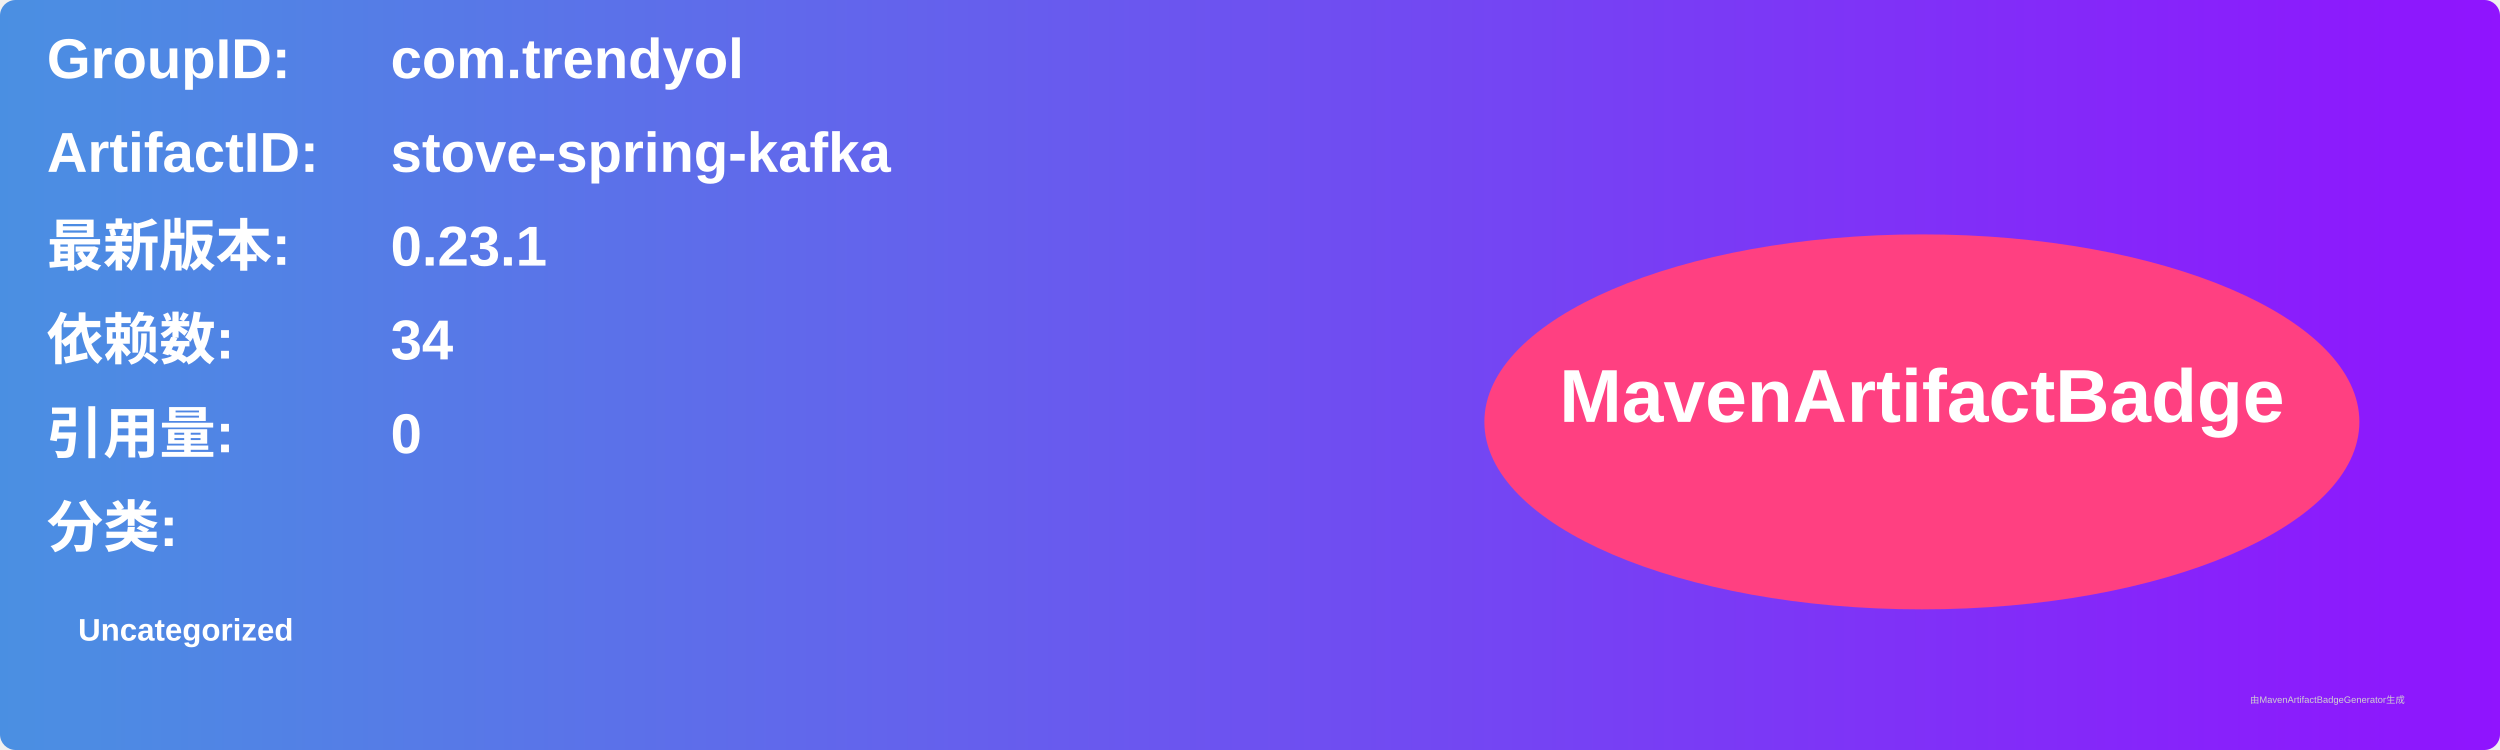
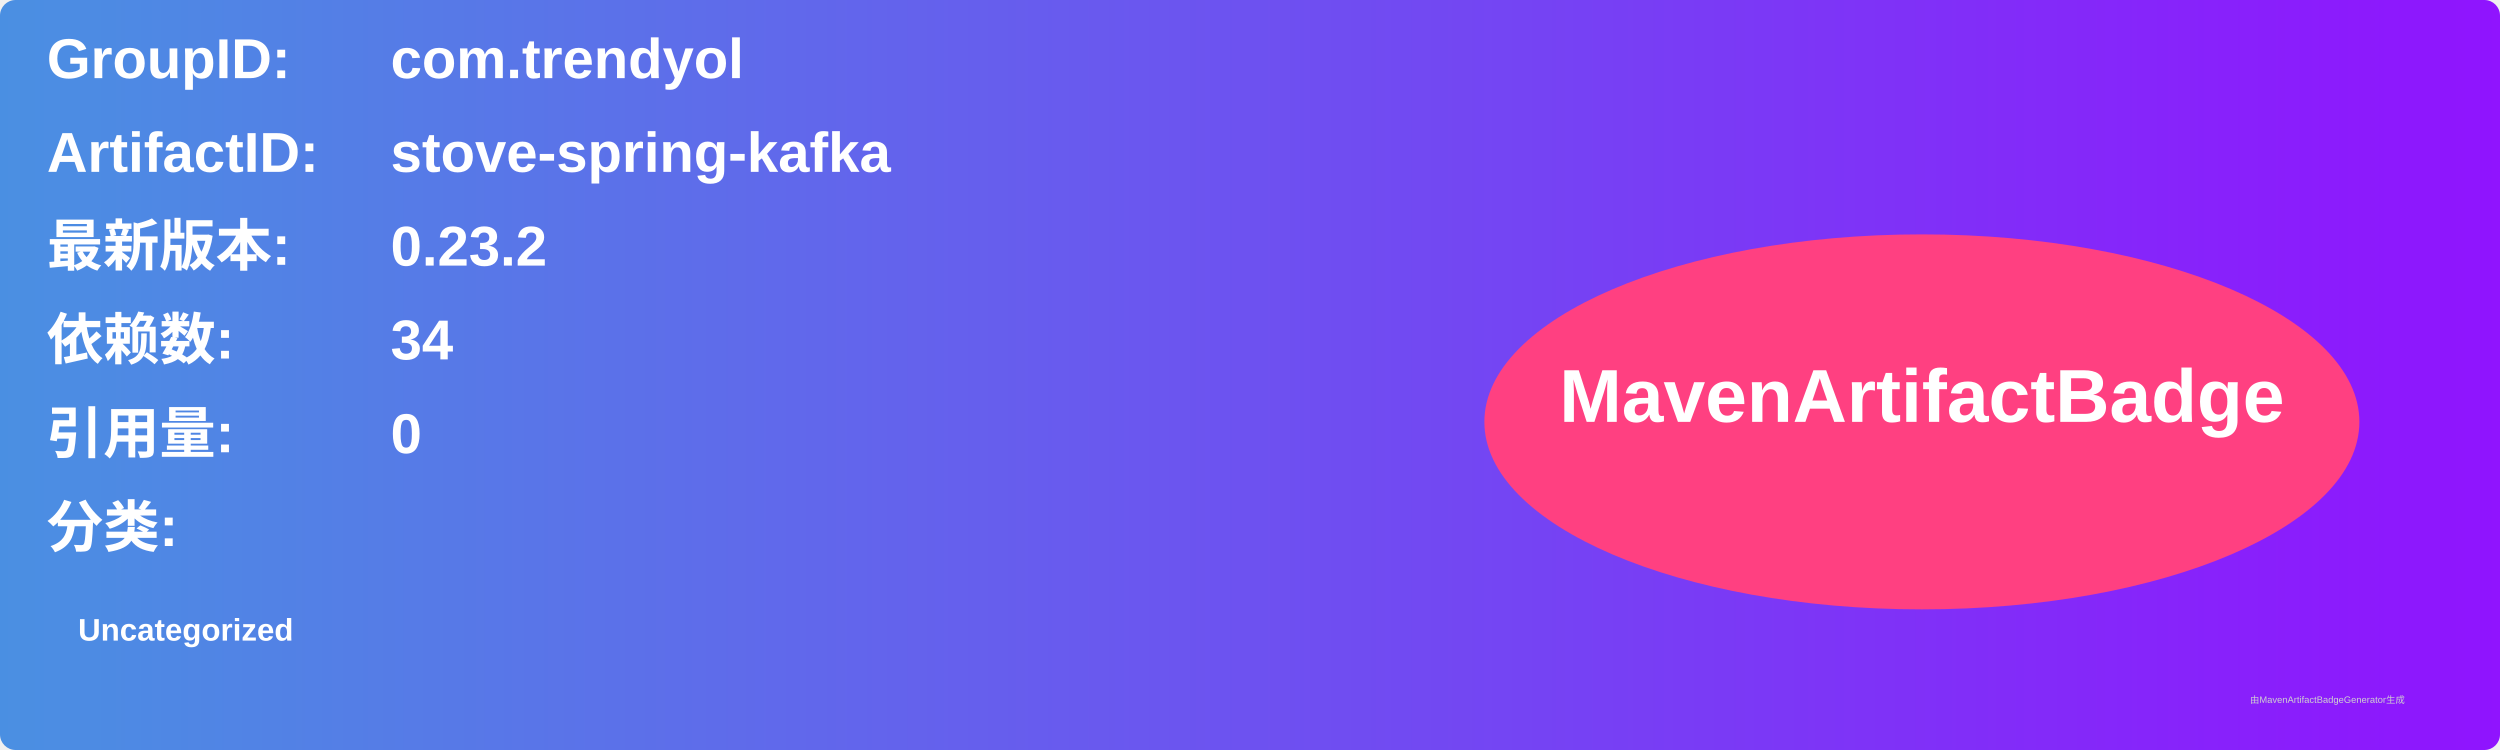
<svg xmlns="http://www.w3.org/2000/svg" width="800" height="240" viewBox="0 0 800 240">
  <linearGradient id="grad" x1="0%" y1="0%" x2="100%" y2="0%">
    <stop offset="0%" stop-color="#4a90e2" />
    <stop offset="100%" stop-color="#9013fe" />
  </linearGradient>
  <rect width="100%" height="100%" rx="5" ry="5" fill="url(#grad)" />
  <g transform="translate(15, 15)">
    <text x="0" y="10" font-family="Arial" font-size="18" fill="white" font-weight="bold" width="260">GroupID:</text>
    <text x="110" y="10" font-family="Arial" font-size="18" fill="white" font-weight="bold" width="460">com.trendyol</text>
    <text x="0" y="40" font-family="Arial" font-size="18" fill="white" font-weight="bold" width="260">ArtifactID:</text>
    <text x="110" y="40" font-family="Arial" font-size="18" fill="white" font-weight="bold" width="460">stove-spring-kafka</text>
    <text x="0" y="70" font-family="Arial" font-size="18" fill="white" font-weight="bold">最新版本:</text>
    <text x="110" y="70" font-family="Arial" font-size="18" fill="white" font-weight="bold">
-       <tspan font-weight="bold">0.23.1</tspan>
+       <tspan font-weight="bold">0.23.2</tspan>
    </text>
    <text x="0" y="100" font-family="Arial" font-size="18" fill="white" font-weight="bold">依赖数: </text>
    <text x="110" y="100" font-family="Arial" font-size="18" fill="white">
      <tspan font-weight="bold">34</tspan>
    </text>
    <text x="0" y="130" font-family="Arial" font-size="18" fill="white" font-weight="bold">引用量: </text>
    <text x="110" y="130" font-family="Arial" font-size="18" fill="white">
      <tspan font-weight="bold">0</tspan>
    </text>
    <text x="0" y="160" font-family="Arial" font-size="18" fill="white" font-weight="bold">分类:</text>
    <text x="10" y="190" font-family="Arial" font-size="10" fill="white">
      <tspan font-weight="bold">Uncategorized</tspan>
    </text>
    <ellipse cx="600" cy="120" rx="140" ry="60" fill="#ff4081" />
    <text x="600" y="120" text-anchor="middle" font-family="Arial" font-size="24" fill="white" font-weight="bold">MavenArtifactBadge</text>
  </g>
  <text x="720" y="225" font-family="Arial" font-size="3" fill="#d0d0d0">由MavenArtifactBadgeGenerator生成</text>
</svg>
